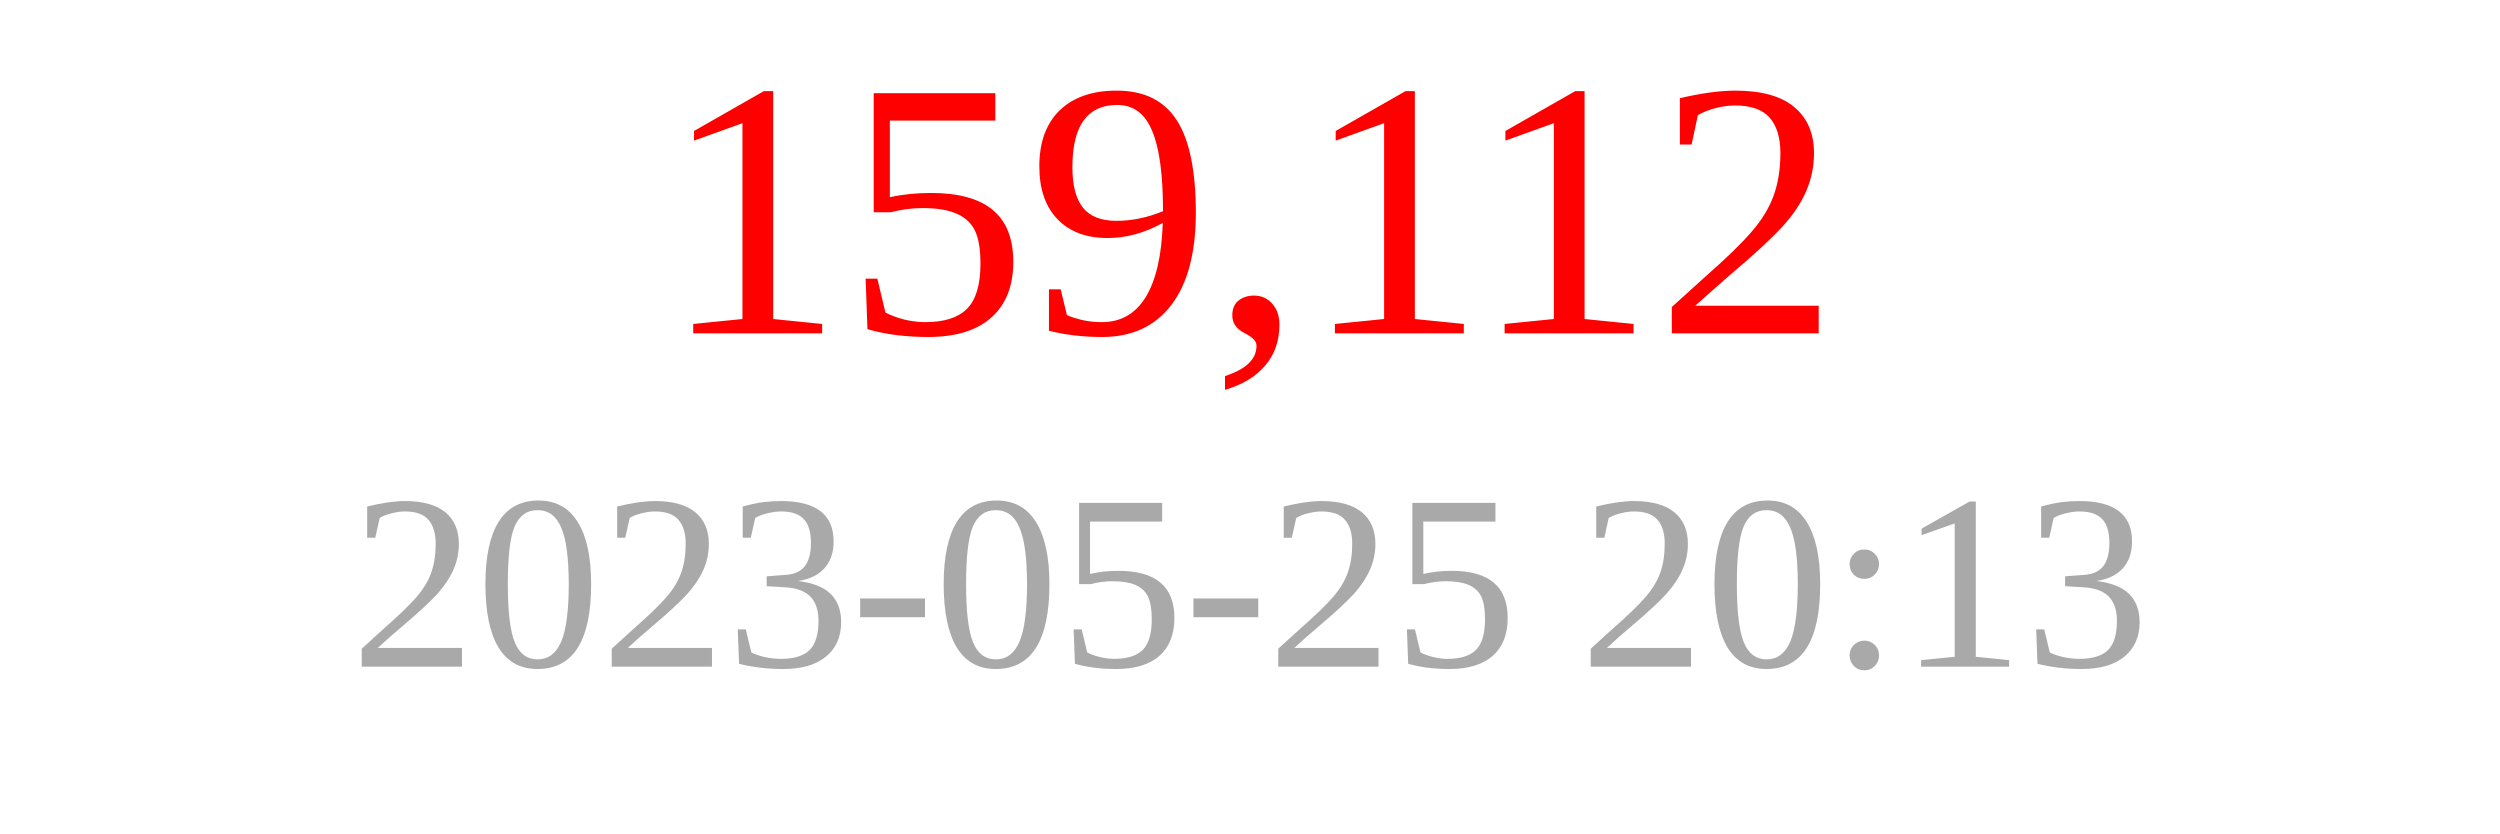
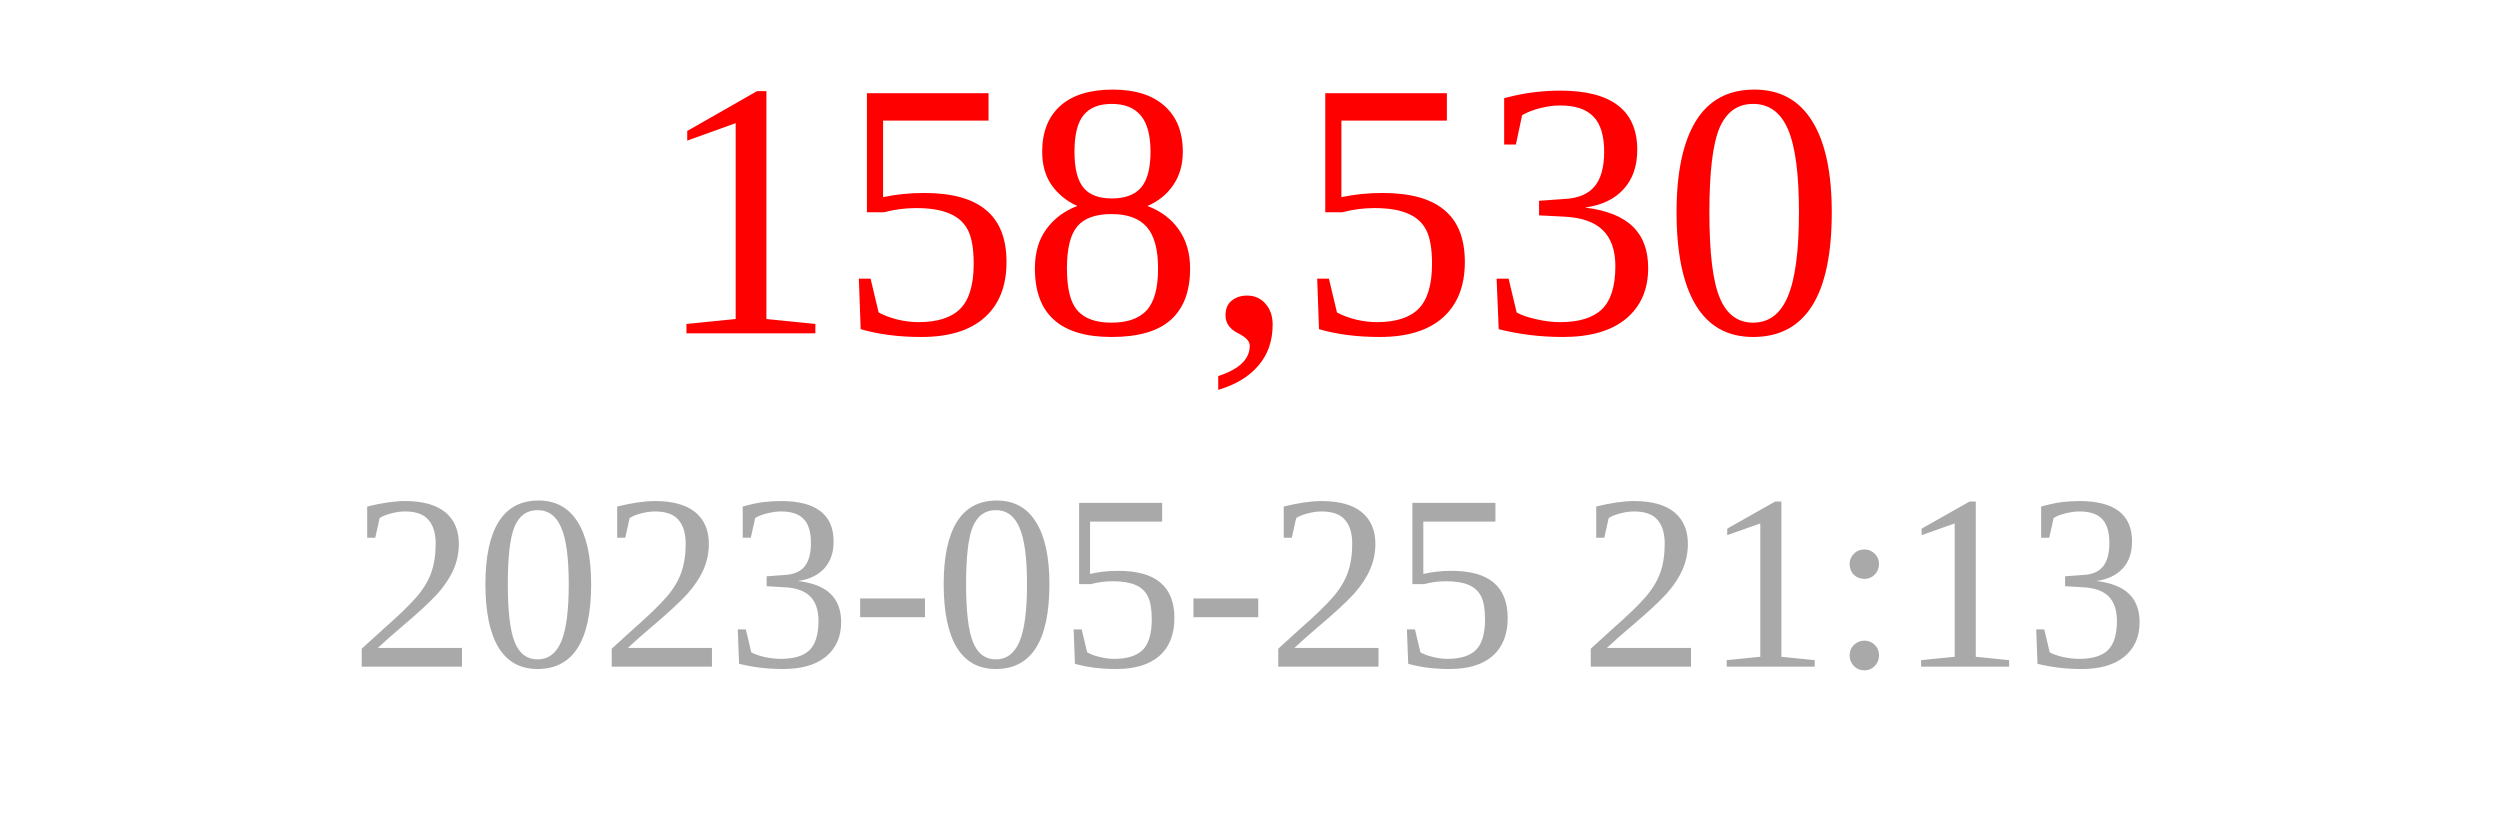
<svg xmlns="http://www.w3.org/2000/svg" width="150" height="50">
-   <text x="75" y="20" font-size="22" fill="red" text-anchor="middle">159,112</text>
-   <text x="75" y="40" font-size="15" fill="darkgray" text-anchor="middle">2023-05-25 20:13</text>
+   <text x="75" y="20" font-size="22" fill="red" text-anchor="middle">158,530</text>
+   <text x="75" y="40" font-size="15" fill="darkgray" text-anchor="middle">2023-05-25 21:13</text>
</svg>
